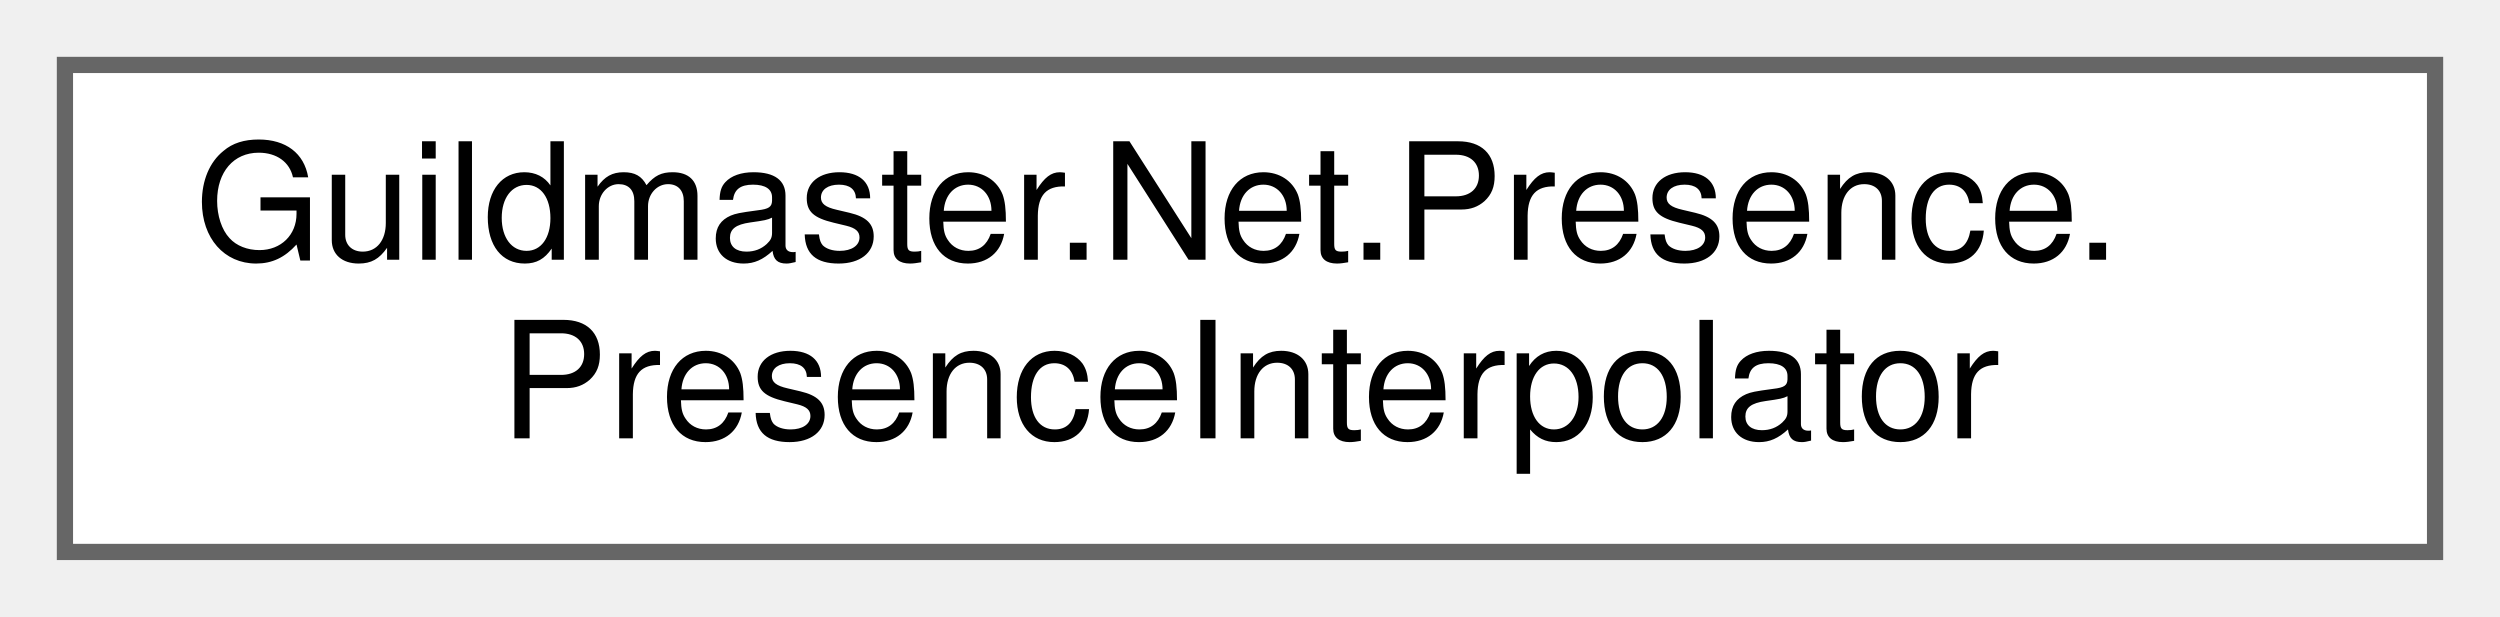
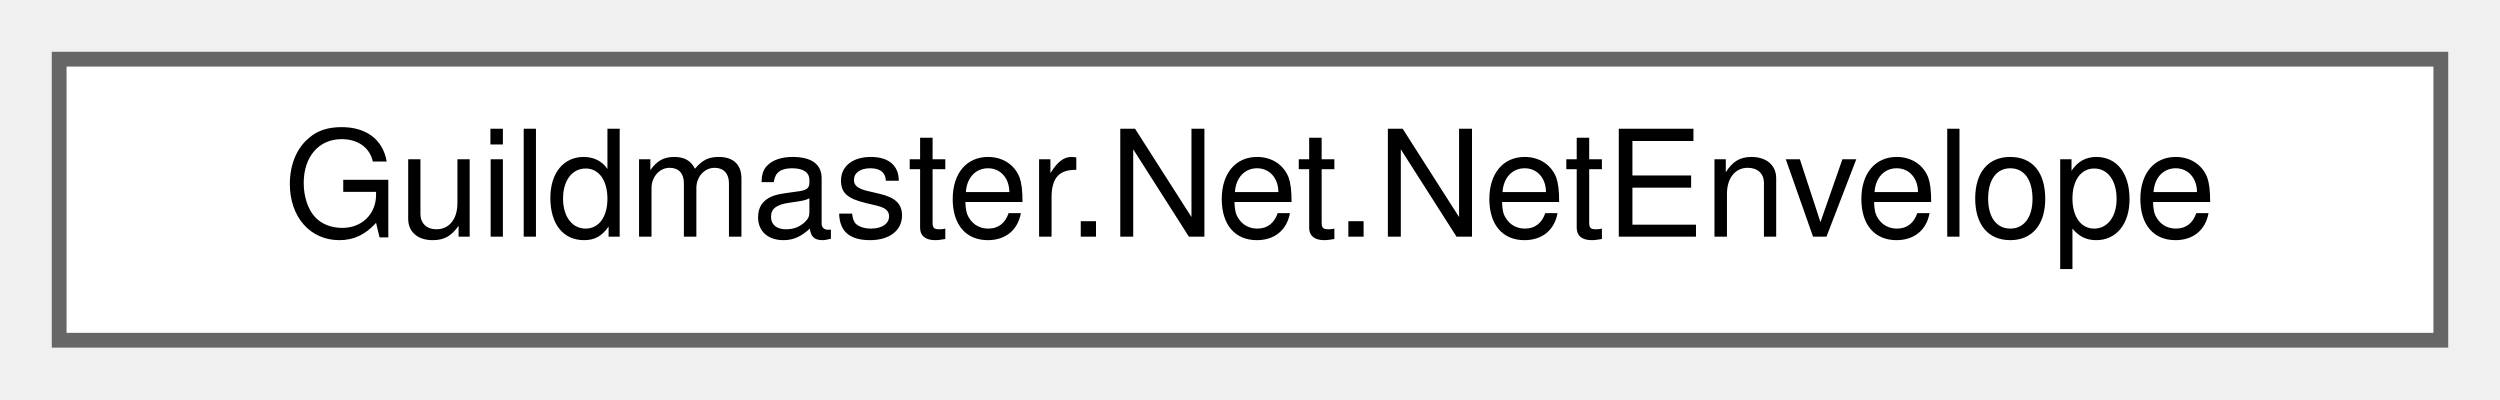
- <svg xmlns="http://www.w3.org/2000/svg" xmlns:xlink="http://www.w3.org/1999/xlink" width="154pt" height="38pt" viewBox="0.00 0.00 154.00 38.00">
-   <g id="graph0" class="graph" transform="scale(1 1) rotate(0) translate(4 34)">
+ <svg xmlns="http://www.w3.org/2000/svg" xmlns:xlink="http://www.w3.org/1999/xlink" width="169pt" height="27pt" viewBox="0.00 0.00 169.00 27.00">
+   <g id="graph0" class="graph" transform="scale(1 1) rotate(0) translate(4 23)">
    <g id="Node000000" class="node">
      <g id="a_Node000000">
-         <a xlink:href="classGuildmaster_1_1Net_1_1Presence_1_1PresenceInterpolator.html" target="_top" xlink:title="Чужие курсоры на экране: держит короткий буфер приходящих состояний и выдаёт положение на заданный мо...">
-           <polygon fill="white" stroke="#666666" points="146,-30 0,-30 0,0 146,0 146,-30" />
-           <text text-anchor="start" x="8" y="-18" font-family="Helvetica,sans-Serif" font-size="10.00">Guildmaster.Net.Presence.</text>
-           <text text-anchor="middle" x="73" y="-7" font-family="Helvetica,sans-Serif" font-size="10.00">PresenceInterpolator</text>
+         <a xlink:href="classGuildmaster_1_1Net_1_1NetEnvelope.html" target="_top" xlink:title="Конверт сообщения: один байт канала спереди, дальше полезная нагрузка как есть.">
+           <polygon fill="white" stroke="#666666" points="161,-19 0,-19 0,0 161,0 161,-19" />
+           <text text-anchor="middle" x="80.5" y="-7" font-family="Helvetica,sans-Serif" font-size="10.00">Guildmaster.Net.NetEnvelope</text>
        </a>
      </g>
    </g>
  </g>
</svg>
